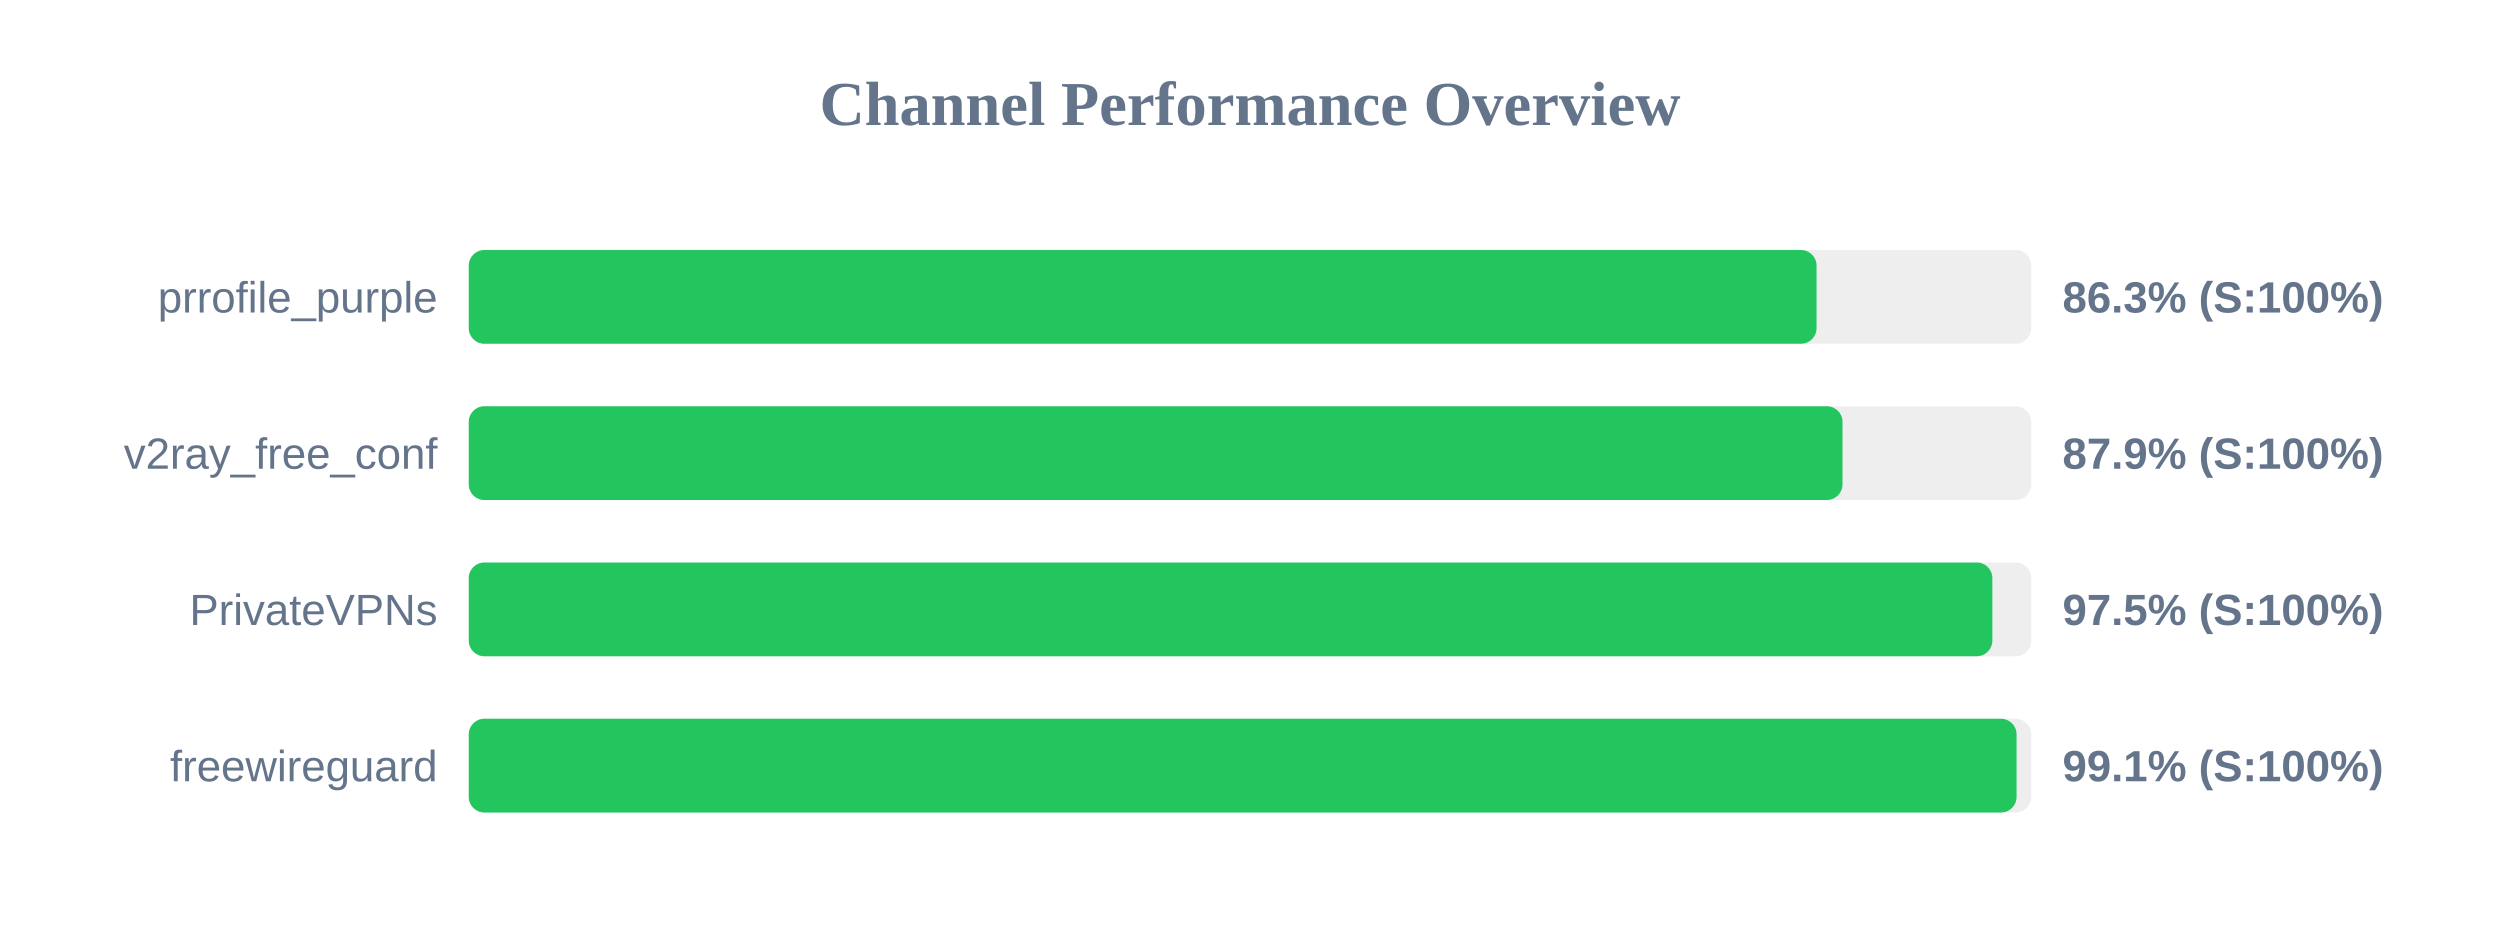
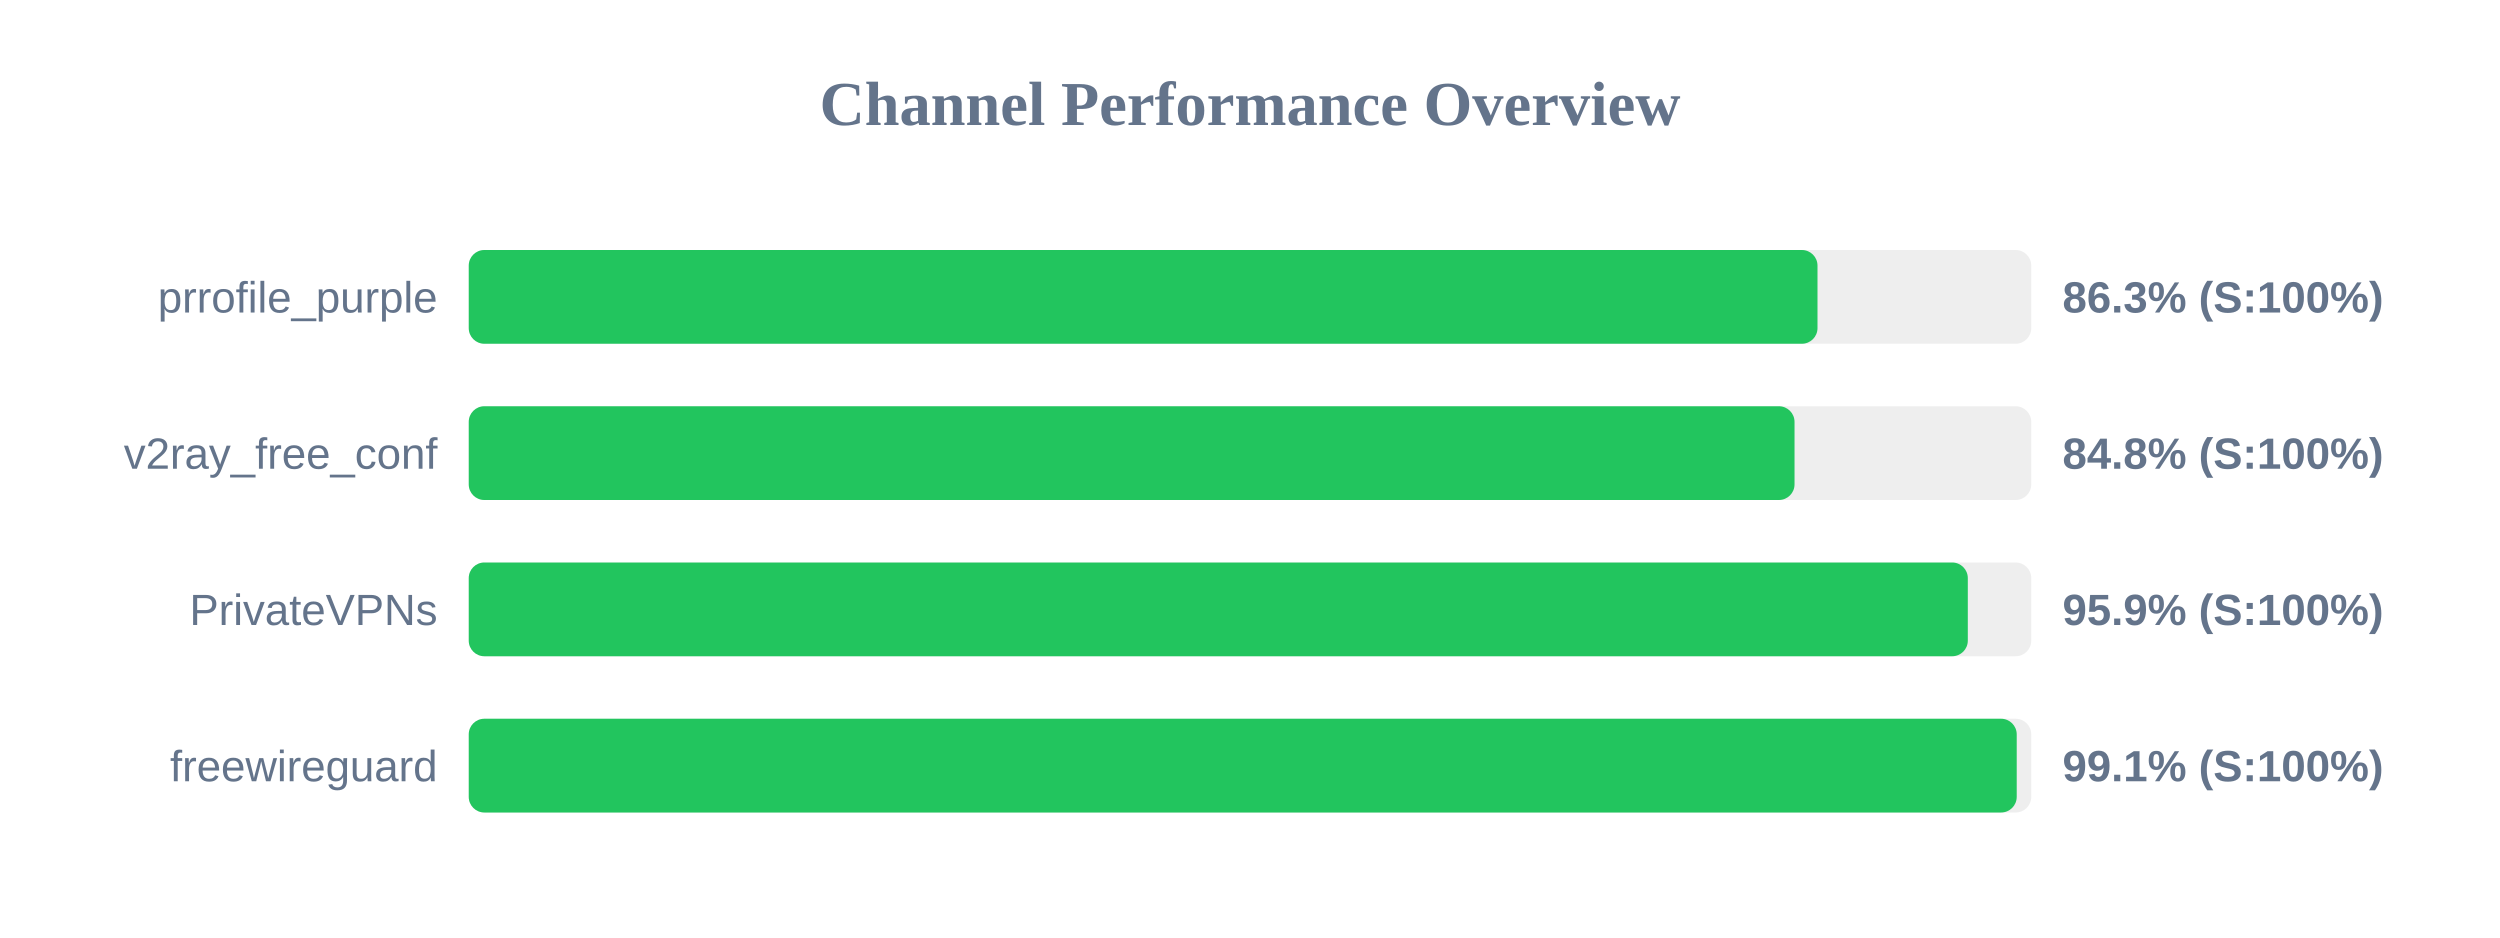
<svg xmlns="http://www.w3.org/2000/svg" width="800" height="300" version="1.1">
  <style>
        .row { font: 14px Arial; fill: #64748b; }
        .score { font: bold 14px Arial; fill: #64748b; }
    </style>
  <text x="400" y="40" text-anchor="middle" font-size="20px" font-weight="bold" fill="#64748b">Channel Performance Overview</text>
  <rect x="150" y="80" width="500" height="30" fill="#eee" rx="5" />
-   <rect x="150" y="80" width="431.3" height="30" fill="#22c55e" rx="5" />
+   <rect x="150" y="80" width="431.6" height="30" fill="#22c55e" rx="5" />
  <text x="140" y="100" text-anchor="end" class="row">prrofile_purple</text>
  <text x="660" y="100" text-anchor="start" class="score">86.3% (S:100%)</text>
  <rect x="150" y="130" width="500" height="30" fill="#eee" rx="5" />
-   <rect x="150" y="130" width="439.6" height="30" fill="#22c55e" rx="5" />
+   <rect x="150" y="130" width="424.25" height="30" fill="#22c55e" rx="5" />
  <text x="140" y="150" text-anchor="end" class="row">v2ray_free_conf</text>
-   <text x="660" y="150" text-anchor="start" class="score">87.9% (S:100%)</text>
+   <text x="660" y="150" text-anchor="start" class="score">84.8% (S:100%)</text>
  <rect x="150" y="180" width="500" height="30" fill="#eee" rx="5" />
-   <rect x="150" y="180" width="487.55" height="30" fill="#22c55e" rx="5" />
+   <rect x="150" y="180" width="479.7" height="30" fill="#22c55e" rx="5" />
  <text x="140" y="200" text-anchor="end" class="row">PrivateVPNs</text>
-   <text x="660" y="200" text-anchor="start" class="score">97.5% (S:100%)</text>
+   <text x="660" y="200" text-anchor="start" class="score">95.9% (S:100%)</text>
  <rect x="150" y="230" width="500" height="30" fill="#eee" rx="5" />
-   <rect x="150" y="230" width="495.3" height="30" fill="#22c55e" rx="5" />
+   <rect x="150" y="230" width="495.35" height="30" fill="#22c55e" rx="5" />
  <text x="140" y="250" text-anchor="end" class="row">freewireguard</text>
  <text x="660" y="250" text-anchor="start" class="score">99.1% (S:100%)</text>
</svg>
